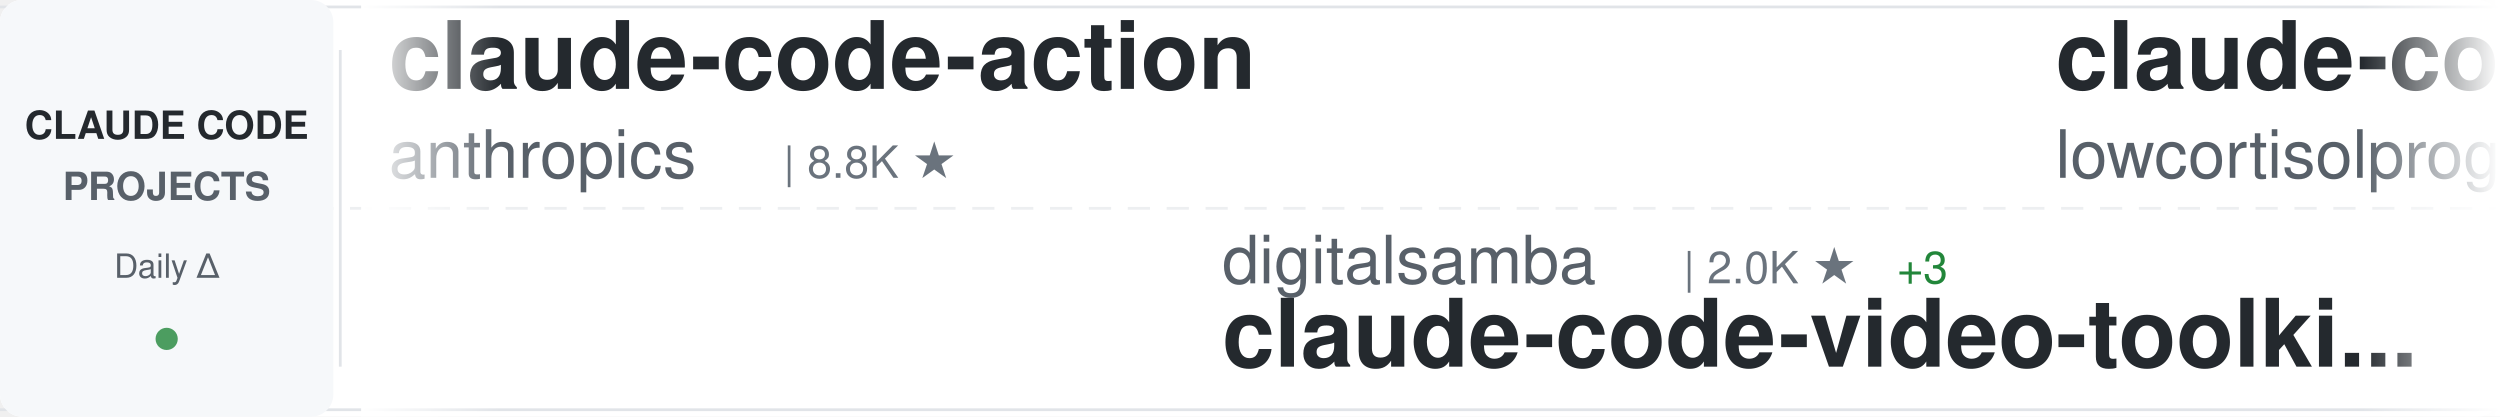
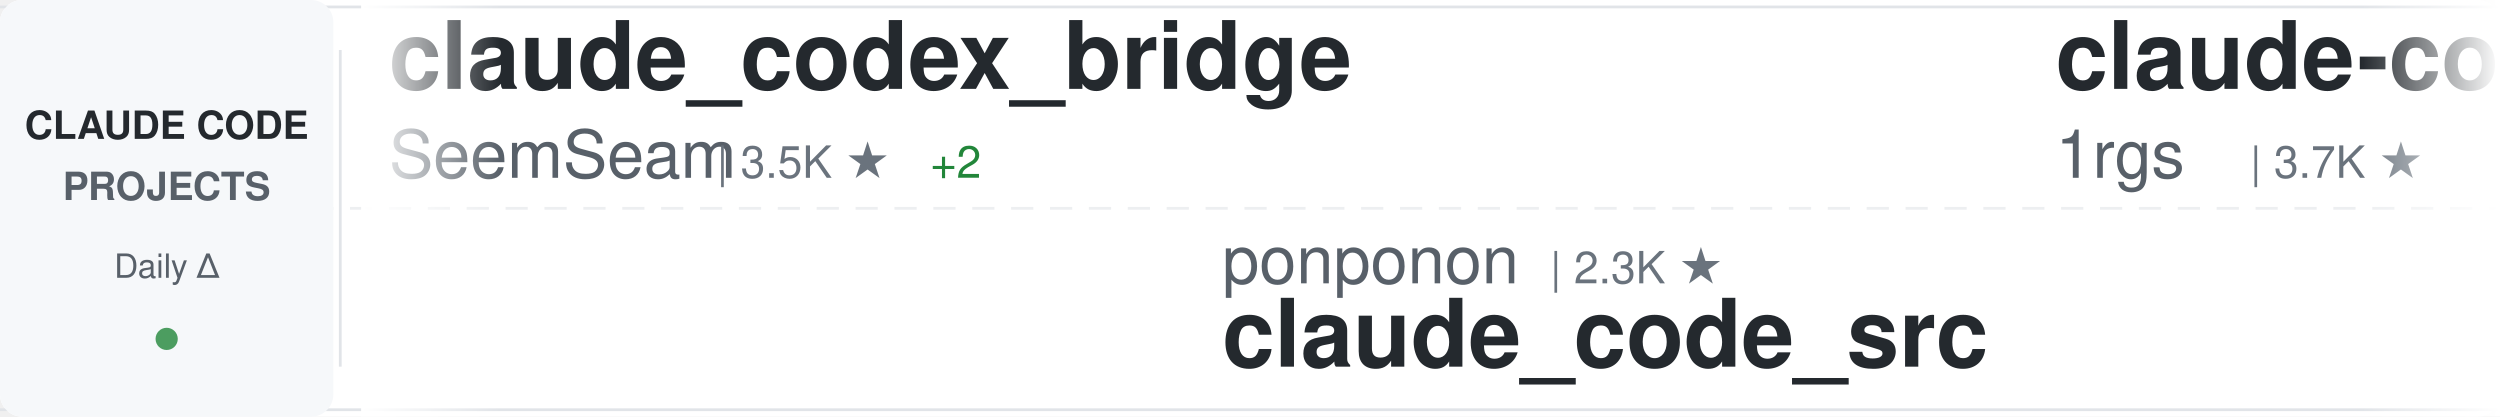
<svg xmlns="http://www.w3.org/2000/svg" width="900" height="150">
  <defs>
    <linearGradient id="awesomeLeftFade" x1="0%" y1="0%" x2="100%" y2="0%">
      <stop offset="0%" style="stop-color:#ffffff;stop-opacity:1" />
      <stop offset="100%" style="stop-color:#ffffff;stop-opacity:0" />
    </linearGradient>
    <linearGradient id="awesomeRightFade" x1="0%" y1="0%" x2="100%" y2="0%">
      <stop offset="0%" style="stop-color:#ffffff;stop-opacity:0" />
      <stop offset="100%" style="stop-color:#ffffff;stop-opacity:1" />
    </linearGradient>
  </defs>
  <rect width="900" height="150" fill="#ffffff" rx="8" />
  <rect x="0" y="2" width="900" height="1" fill="#e1e4e8" />
  <rect x="0" y="147" width="900" height="1" fill="#e1e4e8" />
  <line x1="0" y1="75" x2="900" y2="75" stroke="#e1e4e8" stroke-width="1" stroke-dasharray="8 6" opacity="0.6" />
  <rect x="0" y="0" width="120" height="150" fill="#f6f8fa" rx="8" />
  <text x="60" y="50" font-family="-apple-system, BlinkMacSystemFont, 'Segoe UI', Helvetica, Arial, sans-serif" font-size="14" font-weight="600" fill="#24292e" text-anchor="middle">CLAUDE CODE</text>
  <text x="60" y="72" font-family="-apple-system, BlinkMacSystemFont, 'Segoe UI', Helvetica, Arial, sans-serif" font-size="14" font-weight="600" fill="#586069" text-anchor="middle">PROJECTS</text>
  <text x="60" y="100" font-family="-apple-system, BlinkMacSystemFont, 'Segoe UI', Helvetica, Arial, sans-serif" font-size="12" font-weight="500" fill="#586069" text-anchor="middle">Daily Δ</text>
  <circle cx="60" cy="122" r="4" fill="#22863a" opacity="0.8" />
  <rect x="122" y="18" width="1" height="114" fill="#e1e4e8" />
  <clipPath id="awesomeTickerClip">
    <rect x="130" y="0" width="770" height="150" />
  </clipPath>
  <g clip-path="url(#awesomeTickerClip)">
    <g id="awesomeTickerItems">
      <animateTransform attributeName="transform" attributeType="XML" type="translate" from="0 0" to="-3000 0" dur="54s" repeatCount="indefinite" />
      <g transform="translate(0, 0)">
-         <text x="140" y="32" font-family="-apple-system, BlinkMacSystemFont, 'Segoe UI', Helvetica, Arial, sans-serif" font-size="34" font-weight="600" fill="#24292e">claude-code-action</text>
-         <text x="140" y="64" font-family="-apple-system, BlinkMacSystemFont, 'Segoe UI', Helvetica, Arial, sans-serif" font-size="24" font-weight="400" fill="#586069">anthropics</text>
-         <text x="282" y="64" font-family="-apple-system, BlinkMacSystemFont, 'Segoe UI', Helvetica, Arial, sans-serif" font-size="16" font-weight="500" fill="#6a737d">| 8.8K ★</text>
+         <text x="140" y="32" font-family="-apple-system, BlinkMacSystemFont, 'Segoe UI', Helvetica, Arial, sans-serif" font-size="34" font-weight="600" fill="#24292e">claude_codex_bridge</text>
+         <text x="140" y="64" font-family="-apple-system, BlinkMacSystemFont, 'Segoe UI', Helvetica, Arial, sans-serif" font-size="24" font-weight="400" fill="#586069">SeemSeam</text>
+         <text x="258" y="64" font-family="-apple-system, BlinkMacSystemFont, 'Segoe UI', Helvetica, Arial, sans-serif" font-size="16" font-weight="500" fill="#6a737d">| 3.5K ★</text>
+         <text x="335" y="64" font-family="-apple-system, BlinkMacSystemFont, 'Segoe UI', Helvetica, Arial, sans-serif" font-size="16" font-weight="500" fill="#22863a"> +2</text>
      </g>
      <g transform="translate(300, 0)">
-         <text x="140" y="102" font-family="-apple-system, BlinkMacSystemFont, 'Segoe UI', Helvetica, Arial, sans-serif" font-size="24" font-weight="400" fill="#586069">digitalsamba</text>
-         <text x="306" y="102" font-family="-apple-system, BlinkMacSystemFont, 'Segoe UI', Helvetica, Arial, sans-serif" font-size="16" font-weight="500" fill="#6a737d">| 2.0K ★</text>
-         <text x="383" y="102" font-family="-apple-system, BlinkMacSystemFont, 'Segoe UI', Helvetica, Arial, sans-serif" font-size="16" font-weight="500" fill="#22863a"> +3</text>
-         <text x="140" y="132" font-family="-apple-system, BlinkMacSystemFont, 'Segoe UI', Helvetica, Arial, sans-serif" font-size="34" font-weight="600" fill="#24292e">claude-code-video-toolki...</text>
+         <text x="140" y="102" font-family="-apple-system, BlinkMacSystemFont, 'Segoe UI', Helvetica, Arial, sans-serif" font-size="24" font-weight="400" fill="#586069">ponponon</text>
+         <text x="258" y="102" font-family="-apple-system, BlinkMacSystemFont, 'Segoe UI', Helvetica, Arial, sans-serif" font-size="16" font-weight="500" fill="#6a737d">| 2.3K ★</text>
+         <text x="140" y="132" font-family="-apple-system, BlinkMacSystemFont, 'Segoe UI', Helvetica, Arial, sans-serif" font-size="34" font-weight="600" fill="#24292e">claude_code_src</text>
      </g>
      <g transform="translate(600, 0)">
-         <text x="140" y="32" font-family="-apple-system, BlinkMacSystemFont, 'Segoe UI', Helvetica, Arial, sans-serif" font-size="34" font-weight="600" fill="#24292e">claude-code</text>
-         <text x="140" y="64" font-family="-apple-system, BlinkMacSystemFont, 'Segoe UI', Helvetica, Arial, sans-serif" font-size="24" font-weight="400" fill="#586069">lowcortisolprogrammer</text>
-         <text x="414" y="64" font-family="-apple-system, BlinkMacSystemFont, 'Segoe UI', Helvetica, Arial, sans-serif" font-size="16" font-weight="500" fill="#6a737d">| 171 ★</text>
+         <text x="140" y="32" font-family="-apple-system, BlinkMacSystemFont, 'Segoe UI', Helvetica, Arial, sans-serif" font-size="34" font-weight="600" fill="#24292e">claude-code-proxy</text>
+         <text x="140" y="64" font-family="-apple-system, BlinkMacSystemFont, 'Segoe UI', Helvetica, Arial, sans-serif" font-size="24" font-weight="400" fill="#586069">1rgs</text>
+         <text x="210" y="64" font-family="-apple-system, BlinkMacSystemFont, 'Segoe UI', Helvetica, Arial, sans-serif" font-size="16" font-weight="500" fill="#6a737d">| 3.7K ★</text>
      </g>
      <g transform="translate(900, 0)">
-         <text x="140" y="102" font-family="-apple-system, BlinkMacSystemFont, 'Segoe UI', Helvetica, Arial, sans-serif" font-size="24" font-weight="400" fill="#586069">shareAI-lab</text>
-         <text x="294" y="102" font-family="-apple-system, BlinkMacSystemFont, 'Segoe UI', Helvetica, Arial, sans-serif" font-size="16" font-weight="500" fill="#6a737d">| 75.9K ★</text>
-         <text x="380" y="102" font-family="-apple-system, BlinkMacSystemFont, 'Segoe UI', Helvetica, Arial, sans-serif" font-size="16" font-weight="500" fill="#22863a"> +26</text>
-         <text x="140" y="132" font-family="-apple-system, BlinkMacSystemFont, 'Segoe UI', Helvetica, Arial, sans-serif" font-size="34" font-weight="600" fill="#24292e">learn-claude-code</text>
+         <text x="140" y="102" font-family="-apple-system, BlinkMacSystemFont, 'Segoe UI', Helvetica, Arial, sans-serif" font-size="24" font-weight="400" fill="#586069">freestylefly</text>
+         <text x="306" y="102" font-family="-apple-system, BlinkMacSystemFont, 'Segoe UI', Helvetica, Arial, sans-serif" font-size="16" font-weight="500" fill="#6a737d">| 130 ★</text>
+         <text x="140" y="132" font-family="-apple-system, BlinkMacSystemFont, 'Segoe UI', Helvetica, Arial, sans-serif" font-size="34" font-weight="600" fill="#24292e">claude-code</text>
      </g>
      <g transform="translate(1200, 0)">
-         <text x="140" y="32" font-family="-apple-system, BlinkMacSystemFont, 'Segoe UI', Helvetica, Arial, sans-serif" font-size="34" font-weight="600" fill="#24292e">claude-code</text>
-         <text x="140" y="64" font-family="-apple-system, BlinkMacSystemFont, 'Segoe UI', Helvetica, Arial, sans-serif" font-size="24" font-weight="400" fill="#586069">Tinkeringg-Lab</text>
-         <text x="330" y="64" font-family="-apple-system, BlinkMacSystemFont, 'Segoe UI', Helvetica, Arial, sans-serif" font-size="16" font-weight="500" fill="#6a737d">| 212 ★</text>
+         <text x="140" y="32" font-family="-apple-system, BlinkMacSystemFont, 'Segoe UI', Helvetica, Arial, sans-serif" font-size="34" font-weight="600" fill="#24292e">claude-code-from-source</text>
+         <text x="140" y="64" font-family="-apple-system, BlinkMacSystemFont, 'Segoe UI', Helvetica, Arial, sans-serif" font-size="24" font-weight="400" fill="#586069">alejandrobalderas</text>
+         <text x="366" y="64" font-family="-apple-system, BlinkMacSystemFont, 'Segoe UI', Helvetica, Arial, sans-serif" font-size="16" font-weight="500" fill="#6a737d">| 2.8K ★</text>
+         <text x="443" y="64" font-family="-apple-system, BlinkMacSystemFont, 'Segoe UI', Helvetica, Arial, sans-serif" font-size="16" font-weight="500" fill="#22863a"> +2</text>
      </g>
      <g transform="translate(1500, 0)">
-         <text x="140" y="102" font-family="-apple-system, BlinkMacSystemFont, 'Segoe UI', Helvetica, Arial, sans-serif" font-size="24" font-weight="400" fill="#586069">isboyjc</text>
-         <text x="246" y="102" font-family="-apple-system, BlinkMacSystemFont, 'Segoe UI', Helvetica, Arial, sans-serif" font-size="16" font-weight="500" fill="#6a737d">| 162 ★</text>
-         <text x="140" y="132" font-family="-apple-system, BlinkMacSystemFont, 'Segoe UI', Helvetica, Arial, sans-serif" font-size="34" font-weight="600" fill="#24292e">claude-code</text>
+         <text x="140" y="102" font-family="-apple-system, BlinkMacSystemFont, 'Segoe UI', Helvetica, Arial, sans-serif" font-size="24" font-weight="400" fill="#586069">multica-ai</text>
+         <text x="282" y="102" font-family="-apple-system, BlinkMacSystemFont, 'Segoe UI', Helvetica, Arial, sans-serif" font-size="16" font-weight="500" fill="#6a737d">| 209.8K ★</text>
+         <text x="377" y="102" font-family="-apple-system, BlinkMacSystemFont, 'Segoe UI', Helvetica, Arial, sans-serif" font-size="16" font-weight="500" fill="#22863a"> +82</text>
+         <text x="140" y="132" font-family="-apple-system, BlinkMacSystemFont, 'Segoe UI', Helvetica, Arial, sans-serif" font-size="34" font-weight="600" fill="#24292e">andrej-karpathy-skills</text>
      </g>
      <g transform="translate(1800, 0)">
-         <text x="140" y="32" font-family="-apple-system, BlinkMacSystemFont, 'Segoe UI', Helvetica, Arial, sans-serif" font-size="34" font-weight="600" fill="#24292e">claude-code-base-action</text>
+         <text x="140" y="32" font-family="-apple-system, BlinkMacSystemFont, 'Segoe UI', Helvetica, Arial, sans-serif" font-size="34" font-weight="600" fill="#24292e">claude-code</text>
        <text x="140" y="64" font-family="-apple-system, BlinkMacSystemFont, 'Segoe UI', Helvetica, Arial, sans-serif" font-size="24" font-weight="400" fill="#586069">anthropics</text>
-         <text x="282" y="64" font-family="-apple-system, BlinkMacSystemFont, 'Segoe UI', Helvetica, Arial, sans-serif" font-size="16" font-weight="500" fill="#6a737d">| 968 ★</text>
-         <text x="350" y="64" font-family="-apple-system, BlinkMacSystemFont, 'Segoe UI', Helvetica, Arial, sans-serif" font-size="16" font-weight="500" fill="#22863a"> +1</text>
+         <text x="282" y="64" font-family="-apple-system, BlinkMacSystemFont, 'Segoe UI', Helvetica, Arial, sans-serif" font-size="16" font-weight="500" fill="#6a737d">| 143.9K ★</text>
+         <text x="377" y="64" font-family="-apple-system, BlinkMacSystemFont, 'Segoe UI', Helvetica, Arial, sans-serif" font-size="16" font-weight="500" fill="#22863a"> +38</text>
      </g>
      <g transform="translate(2100, 0)">
-         <text x="140" y="102" font-family="-apple-system, BlinkMacSystemFont, 'Segoe UI', Helvetica, Arial, sans-serif" font-size="24" font-weight="400" fill="#586069">Onewon</text>
-         <text x="234" y="102" font-family="-apple-system, BlinkMacSystemFont, 'Segoe UI', Helvetica, Arial, sans-serif" font-size="16" font-weight="500" fill="#6a737d">| 181 ★</text>
-         <text x="140" y="132" font-family="-apple-system, BlinkMacSystemFont, 'Segoe UI', Helvetica, Arial, sans-serif" font-size="34" font-weight="600" fill="#24292e">claude-code</text>
+         <text x="140" y="102" font-family="-apple-system, BlinkMacSystemFont, 'Segoe UI', Helvetica, Arial, sans-serif" font-size="24" font-weight="400" fill="#586069">Donchitos</text>
+         <text x="270" y="102" font-family="-apple-system, BlinkMacSystemFont, 'Segoe UI', Helvetica, Arial, sans-serif" font-size="16" font-weight="500" fill="#6a737d">| 24.8K ★</text>
+         <text x="356" y="102" font-family="-apple-system, BlinkMacSystemFont, 'Segoe UI', Helvetica, Arial, sans-serif" font-size="16" font-weight="500" fill="#22863a"> +17</text>
+         <text x="140" y="132" font-family="-apple-system, BlinkMacSystemFont, 'Segoe UI', Helvetica, Arial, sans-serif" font-size="34" font-weight="600" fill="#24292e">Claude-Code-Game-Studios</text>
      </g>
      <g transform="translate(2400, 0)">
-         <text x="140" y="32" font-family="-apple-system, BlinkMacSystemFont, 'Segoe UI', Helvetica, Arial, sans-serif" font-size="34" font-weight="600" fill="#24292e">claude-code-router</text>
-         <text x="140" y="64" font-family="-apple-system, BlinkMacSystemFont, 'Segoe UI', Helvetica, Arial, sans-serif" font-size="24" font-weight="400" fill="#586069">musistudio</text>
-         <text x="282" y="64" font-family="-apple-system, BlinkMacSystemFont, 'Segoe UI', Helvetica, Arial, sans-serif" font-size="16" font-weight="500" fill="#6a737d">| 37.0K ★</text>
-         <text x="368" y="64" font-family="-apple-system, BlinkMacSystemFont, 'Segoe UI', Helvetica, Arial, sans-serif" font-size="16" font-weight="500" fill="#22863a"> +4</text>
+         <text x="140" y="32" font-family="-apple-system, BlinkMacSystemFont, 'Segoe UI', Helvetica, Arial, sans-serif" font-size="34" font-weight="600" fill="#24292e">claude-code-webui</text>
+         <text x="140" y="64" font-family="-apple-system, BlinkMacSystemFont, 'Segoe UI', Helvetica, Arial, sans-serif" font-size="24" font-weight="400" fill="#586069">sugyan</text>
+         <text x="234" y="64" font-family="-apple-system, BlinkMacSystemFont, 'Segoe UI', Helvetica, Arial, sans-serif" font-size="16" font-weight="500" fill="#6a737d">| 1.1K ★</text>
      </g>
      <g transform="translate(2700, 0)">
-         <text x="140" y="102" font-family="-apple-system, BlinkMacSystemFont, 'Segoe UI', Helvetica, Arial, sans-serif" font-size="24" font-weight="400" fill="#586069">anthropics</text>
-         <text x="282" y="102" font-family="-apple-system, BlinkMacSystemFont, 'Segoe UI', Helvetica, Arial, sans-serif" font-size="16" font-weight="500" fill="#6a737d">| 143.8K ★</text>
-         <text x="377" y="102" font-family="-apple-system, BlinkMacSystemFont, 'Segoe UI', Helvetica, Arial, sans-serif" font-size="16" font-weight="500" fill="#22863a"> +35</text>
-         <text x="140" y="132" font-family="-apple-system, BlinkMacSystemFont, 'Segoe UI', Helvetica, Arial, sans-serif" font-size="34" font-weight="600" fill="#24292e">claude-code</text>
+         <text x="140" y="102" font-family="-apple-system, BlinkMacSystemFont, 'Segoe UI', Helvetica, Arial, sans-serif" font-size="24" font-weight="400" fill="#586069">centminmod</text>
+         <text x="282" y="102" font-family="-apple-system, BlinkMacSystemFont, 'Segoe UI', Helvetica, Arial, sans-serif" font-size="16" font-weight="500" fill="#6a737d">| 2.6K ★</text>
+         <text x="359" y="102" font-family="-apple-system, BlinkMacSystemFont, 'Segoe UI', Helvetica, Arial, sans-serif" font-size="16" font-weight="500" fill="#22863a"> +2</text>
+         <text x="140" y="132" font-family="-apple-system, BlinkMacSystemFont, 'Segoe UI', Helvetica, Arial, sans-serif" font-size="34" font-weight="600" fill="#24292e">my-claude-code-setup</text>
      </g>
      <g transform="translate(3000, 0)">
-         <text x="140" y="32" font-family="-apple-system, BlinkMacSystemFont, 'Segoe UI', Helvetica, Arial, sans-serif" font-size="34" font-weight="600" fill="#24292e">claude-code-action</text>
-         <text x="140" y="64" font-family="-apple-system, BlinkMacSystemFont, 'Segoe UI', Helvetica, Arial, sans-serif" font-size="24" font-weight="400" fill="#586069">anthropics</text>
-         <text x="282" y="64" font-family="-apple-system, BlinkMacSystemFont, 'Segoe UI', Helvetica, Arial, sans-serif" font-size="16" font-weight="500" fill="#6a737d">| 8.8K ★</text>
+         <text x="140" y="32" font-family="-apple-system, BlinkMacSystemFont, 'Segoe UI', Helvetica, Arial, sans-serif" font-size="34" font-weight="600" fill="#24292e">claude_codex_bridge</text>
+         <text x="140" y="64" font-family="-apple-system, BlinkMacSystemFont, 'Segoe UI', Helvetica, Arial, sans-serif" font-size="24" font-weight="400" fill="#586069">SeemSeam</text>
+         <text x="258" y="64" font-family="-apple-system, BlinkMacSystemFont, 'Segoe UI', Helvetica, Arial, sans-serif" font-size="16" font-weight="500" fill="#6a737d">| 3.5K ★</text>
+         <text x="335" y="64" font-family="-apple-system, BlinkMacSystemFont, 'Segoe UI', Helvetica, Arial, sans-serif" font-size="16" font-weight="500" fill="#22863a"> +2</text>
      </g>
      <g transform="translate(3300, 0)">
-         <text x="140" y="102" font-family="-apple-system, BlinkMacSystemFont, 'Segoe UI', Helvetica, Arial, sans-serif" font-size="24" font-weight="400" fill="#586069">digitalsamba</text>
-         <text x="306" y="102" font-family="-apple-system, BlinkMacSystemFont, 'Segoe UI', Helvetica, Arial, sans-serif" font-size="16" font-weight="500" fill="#6a737d">| 2.0K ★</text>
-         <text x="383" y="102" font-family="-apple-system, BlinkMacSystemFont, 'Segoe UI', Helvetica, Arial, sans-serif" font-size="16" font-weight="500" fill="#22863a"> +3</text>
-         <text x="140" y="132" font-family="-apple-system, BlinkMacSystemFont, 'Segoe UI', Helvetica, Arial, sans-serif" font-size="34" font-weight="600" fill="#24292e">claude-code-video-toolki...</text>
+         <text x="140" y="102" font-family="-apple-system, BlinkMacSystemFont, 'Segoe UI', Helvetica, Arial, sans-serif" font-size="24" font-weight="400" fill="#586069">ponponon</text>
+         <text x="258" y="102" font-family="-apple-system, BlinkMacSystemFont, 'Segoe UI', Helvetica, Arial, sans-serif" font-size="16" font-weight="500" fill="#6a737d">| 2.3K ★</text>
+         <text x="140" y="132" font-family="-apple-system, BlinkMacSystemFont, 'Segoe UI', Helvetica, Arial, sans-serif" font-size="34" font-weight="600" fill="#24292e">claude_code_src</text>
      </g>
      <g transform="translate(3600, 0)">
-         <text x="140" y="32" font-family="-apple-system, BlinkMacSystemFont, 'Segoe UI', Helvetica, Arial, sans-serif" font-size="34" font-weight="600" fill="#24292e">claude-code</text>
-         <text x="140" y="64" font-family="-apple-system, BlinkMacSystemFont, 'Segoe UI', Helvetica, Arial, sans-serif" font-size="24" font-weight="400" fill="#586069">lowcortisolprogrammer</text>
-         <text x="414" y="64" font-family="-apple-system, BlinkMacSystemFont, 'Segoe UI', Helvetica, Arial, sans-serif" font-size="16" font-weight="500" fill="#6a737d">| 171 ★</text>
+         <text x="140" y="32" font-family="-apple-system, BlinkMacSystemFont, 'Segoe UI', Helvetica, Arial, sans-serif" font-size="34" font-weight="600" fill="#24292e">claude-code-proxy</text>
+         <text x="140" y="64" font-family="-apple-system, BlinkMacSystemFont, 'Segoe UI', Helvetica, Arial, sans-serif" font-size="24" font-weight="400" fill="#586069">1rgs</text>
+         <text x="210" y="64" font-family="-apple-system, BlinkMacSystemFont, 'Segoe UI', Helvetica, Arial, sans-serif" font-size="16" font-weight="500" fill="#6a737d">| 3.7K ★</text>
      </g>
      <g transform="translate(3900, 0)">
-         <text x="140" y="102" font-family="-apple-system, BlinkMacSystemFont, 'Segoe UI', Helvetica, Arial, sans-serif" font-size="24" font-weight="400" fill="#586069">shareAI-lab</text>
-         <text x="294" y="102" font-family="-apple-system, BlinkMacSystemFont, 'Segoe UI', Helvetica, Arial, sans-serif" font-size="16" font-weight="500" fill="#6a737d">| 75.9K ★</text>
-         <text x="380" y="102" font-family="-apple-system, BlinkMacSystemFont, 'Segoe UI', Helvetica, Arial, sans-serif" font-size="16" font-weight="500" fill="#22863a"> +26</text>
-         <text x="140" y="132" font-family="-apple-system, BlinkMacSystemFont, 'Segoe UI', Helvetica, Arial, sans-serif" font-size="34" font-weight="600" fill="#24292e">learn-claude-code</text>
+         <text x="140" y="102" font-family="-apple-system, BlinkMacSystemFont, 'Segoe UI', Helvetica, Arial, sans-serif" font-size="24" font-weight="400" fill="#586069">freestylefly</text>
+         <text x="306" y="102" font-family="-apple-system, BlinkMacSystemFont, 'Segoe UI', Helvetica, Arial, sans-serif" font-size="16" font-weight="500" fill="#6a737d">| 130 ★</text>
+         <text x="140" y="132" font-family="-apple-system, BlinkMacSystemFont, 'Segoe UI', Helvetica, Arial, sans-serif" font-size="34" font-weight="600" fill="#24292e">claude-code</text>
      </g>
    </g>
  </g>
  <rect x="130" y="0" width="50" height="150" fill="url(#awesomeLeftFade)" />
  <rect x="850" y="0" width="50" height="150" fill="url(#awesomeRightFade)" />
</svg>
